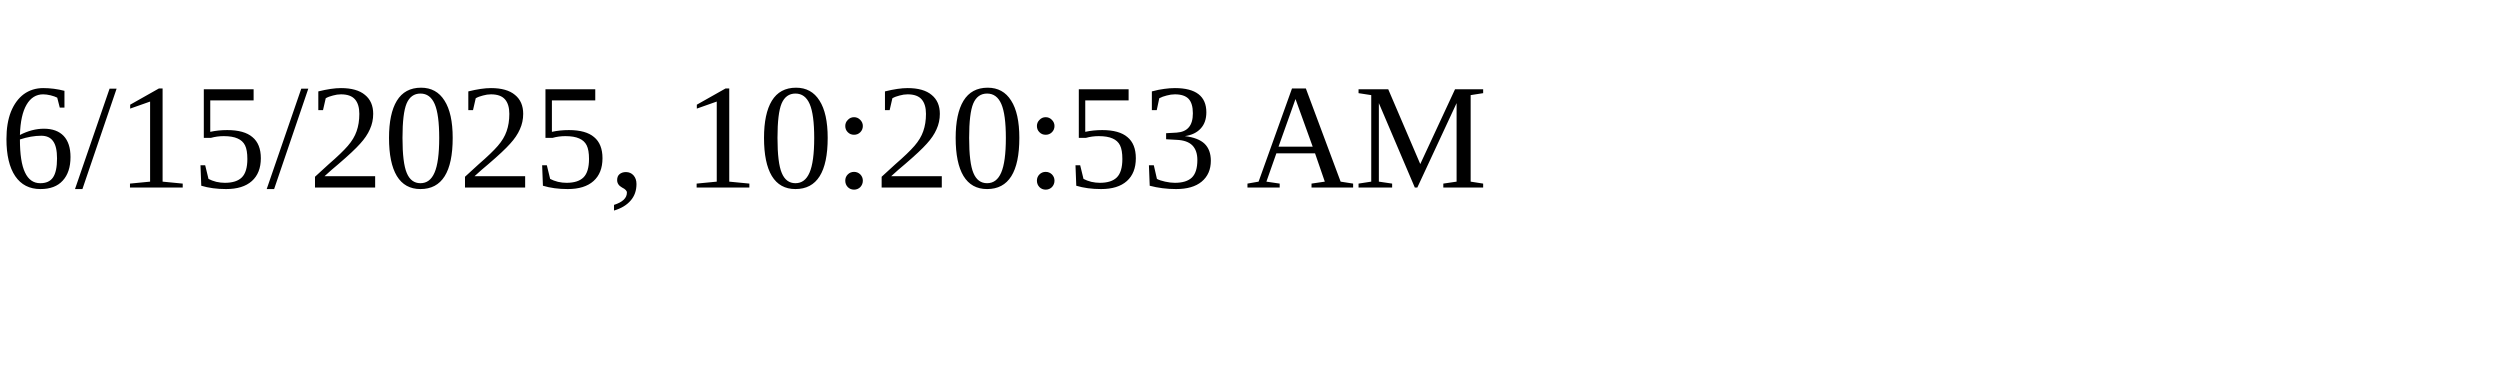
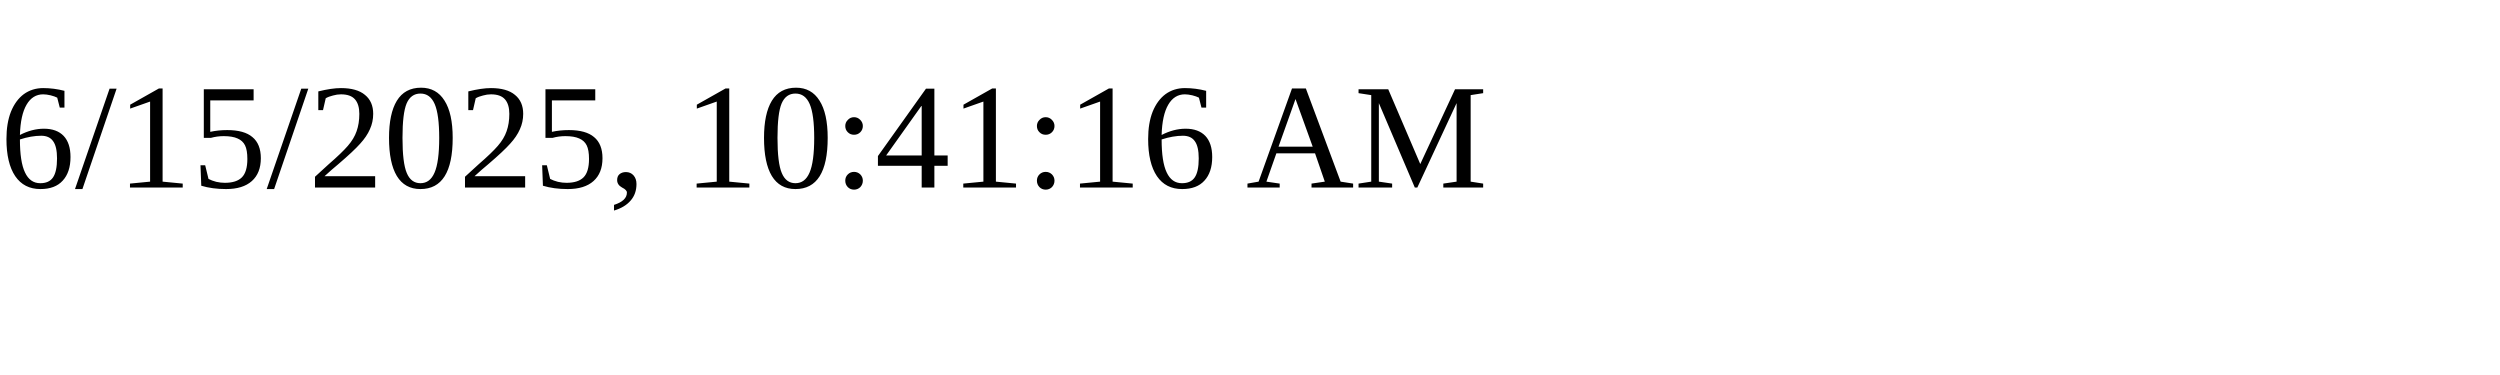
<svg xmlns="http://www.w3.org/2000/svg" height="30" width="200">
-   <text x="0" y="15">6/15/2025, 10:20:53 AM</text>
+   <text x="0" y="15">6/15/2025, 10:41:16 AM</text>
</svg>
